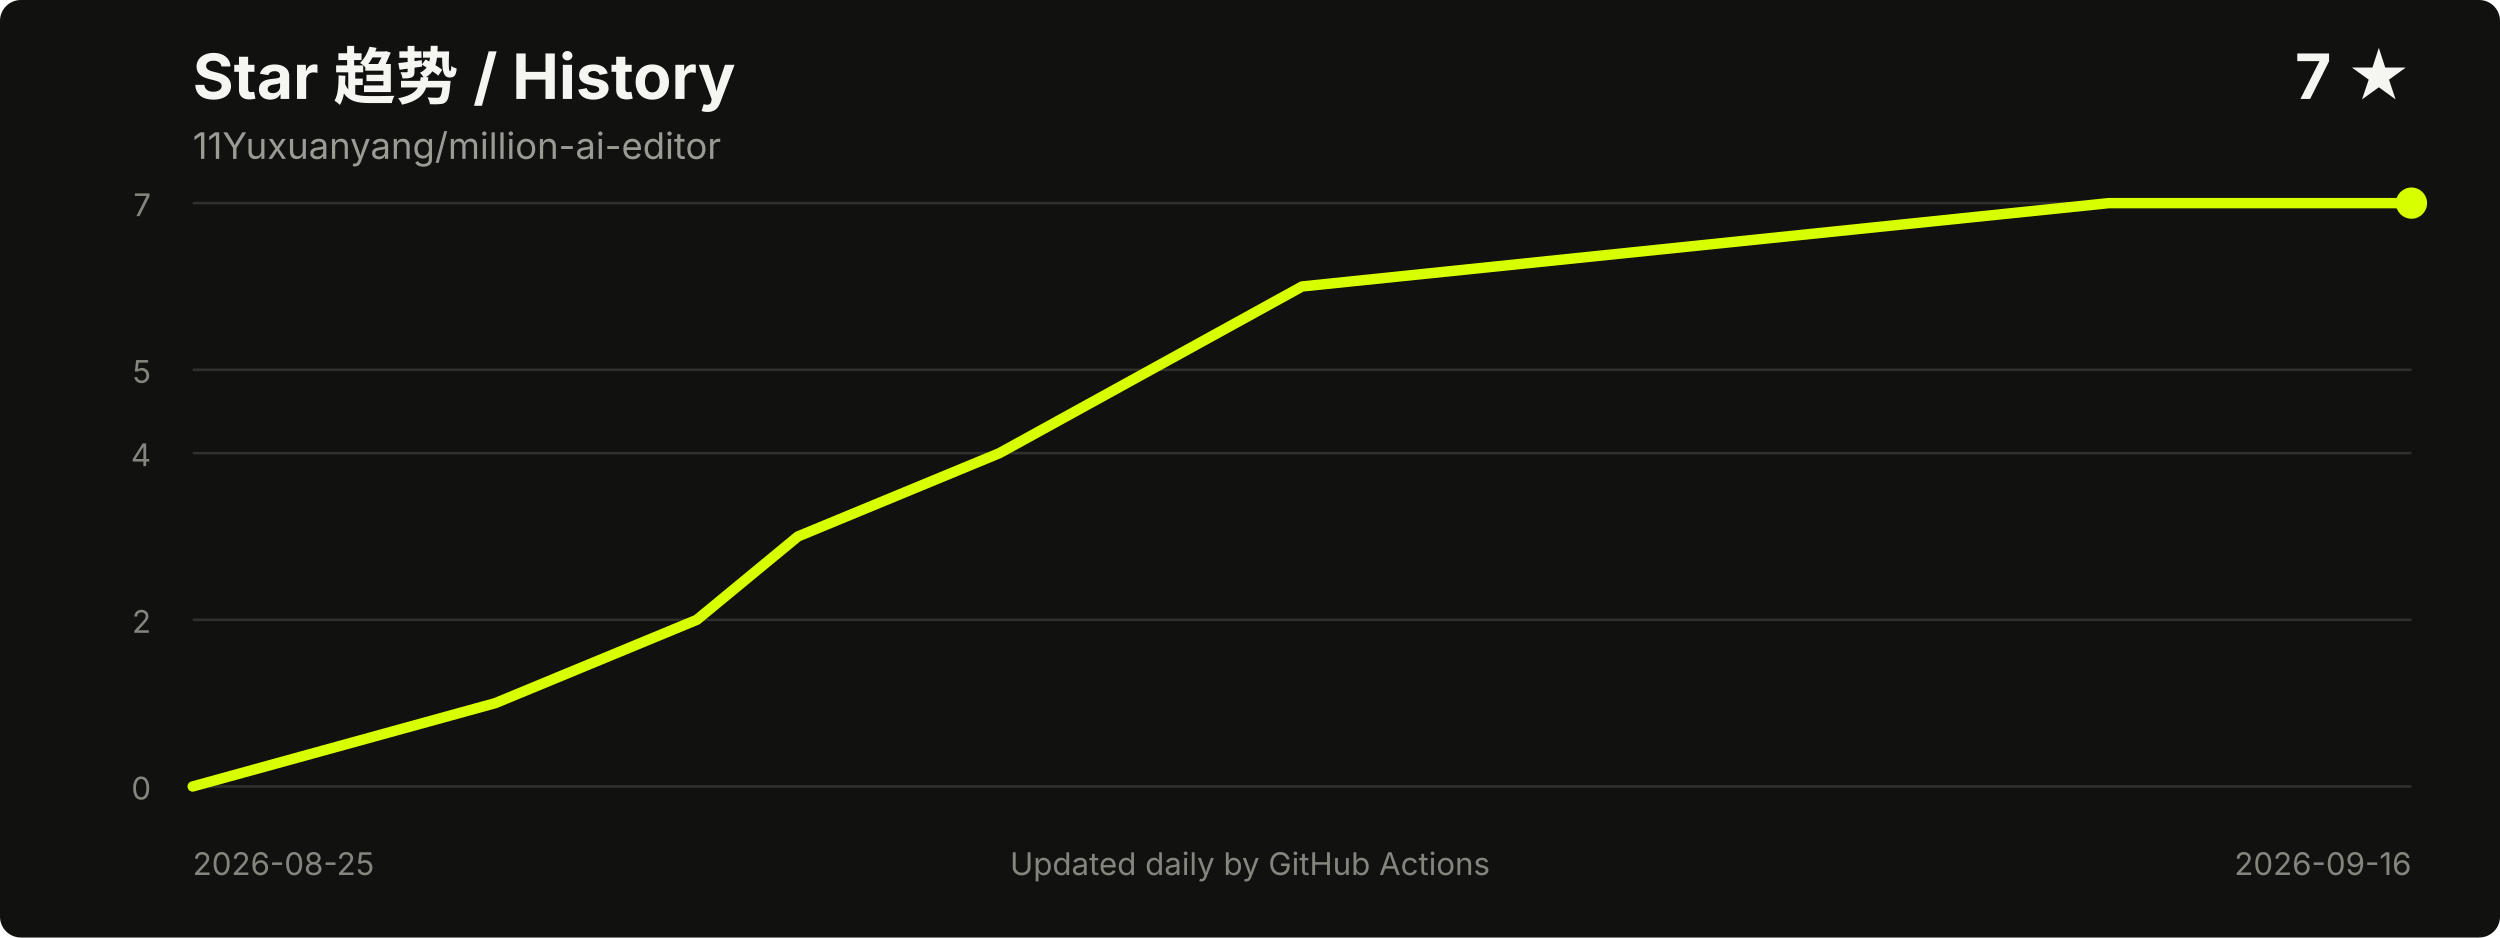
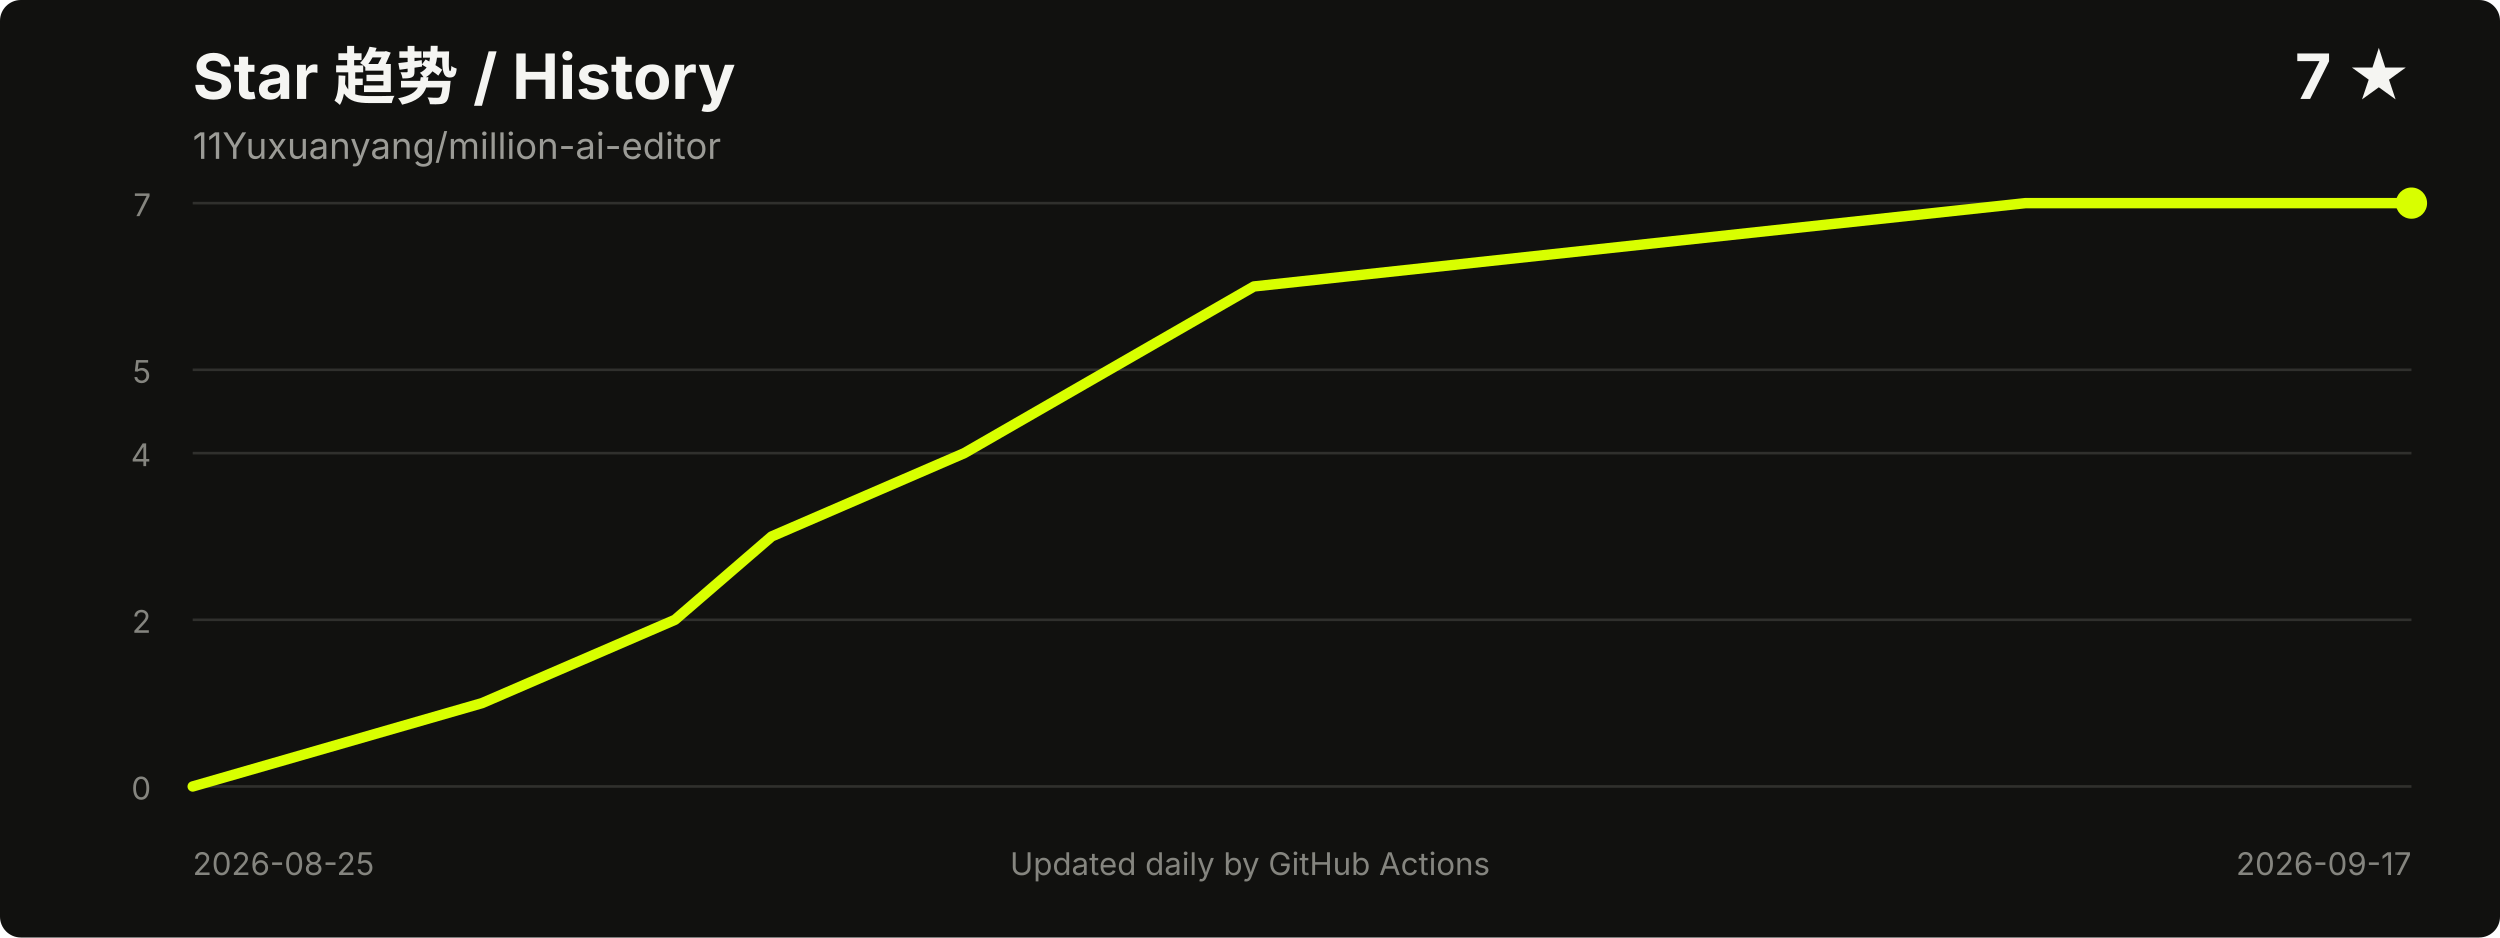
<svg xmlns="http://www.w3.org/2000/svg" width="960" height="360" viewBox="0 0 960 360" role="img" aria-labelledby="title desc">
  <style>
    .title { fill: #f5f5f2; font: 700 24px -apple-system, BlinkMacSystemFont, "Segoe UI", sans-serif; }
    .meta { fill: #9b9b96; font: 14px -apple-system, BlinkMacSystemFont, "Segoe UI", sans-serif; }
    .axis { fill: #85857f; font: 12px -apple-system, BlinkMacSystemFont, "Segoe UI", sans-serif; }
    .grid { stroke: #30302d; stroke-width: 1; }
  </style>
  <rect width="100%" height="100%" rx="8" fill="#11110f" />
  <text x="74" y="38" class="title">Star 趋势 / History</text>
  <text x="74" y="61" class="meta">11Yuxuanyang/million-ai-editor</text>
  <text x="926" y="38" text-anchor="end" class="title">7 ★</text>
  <line x1="74" y1="302.0" x2="926" y2="302.0" class="grid" />
  <line x1="74" y1="238.0" x2="926" y2="238.0" class="grid" />
  <line x1="74" y1="174.0" x2="926" y2="174.0" class="grid" />
  <line x1="74" y1="142.0" x2="926" y2="142.0" class="grid" />
  <line x1="74" y1="78.0" x2="926" y2="78.0" class="grid" />
  <text x="58" y="307.0" text-anchor="end" class="axis">0</text>
  <text x="58" y="243.0" text-anchor="end" class="axis">2</text>
  <text x="58" y="179.0" text-anchor="end" class="axis">4</text>
  <text x="58" y="147.0" text-anchor="end" class="axis">5</text>
  <text x="58" y="83.0" text-anchor="end" class="axis">7</text>
-   <polyline points="74.0,302.0 190.2,270.0 267.6,238.0 306.4,206.0 383.8,174.0 500.0,110.0 809.8,78.0 926.0,78.0" fill="none" stroke="#d8ff00" stroke-width="4" stroke-linecap="round" stroke-linejoin="round" />
+   <polyline points="74.0,302.0 185.1,270.0 259.2,238.0 296.3,206.0 370.3,174.0 481.5,110.0 777.8,78.0 926.0,78.0" fill="none" stroke="#d8ff00" stroke-width="4" stroke-linecap="round" stroke-linejoin="round" />
  <circle cx="926.0" cy="78.0" r="6" fill="#d8ff00" />
  <text x="74" y="336" class="axis">2026-08-25</text>
-   <text x="926" y="336" text-anchor="end" class="axis">2026-09-16</text>
+   <text x="926" y="336" text-anchor="end" class="axis">2026-09-17</text>
  <text x="480.0" y="336" text-anchor="middle" class="axis">Updated daily by GitHub Actions</text>
</svg>
